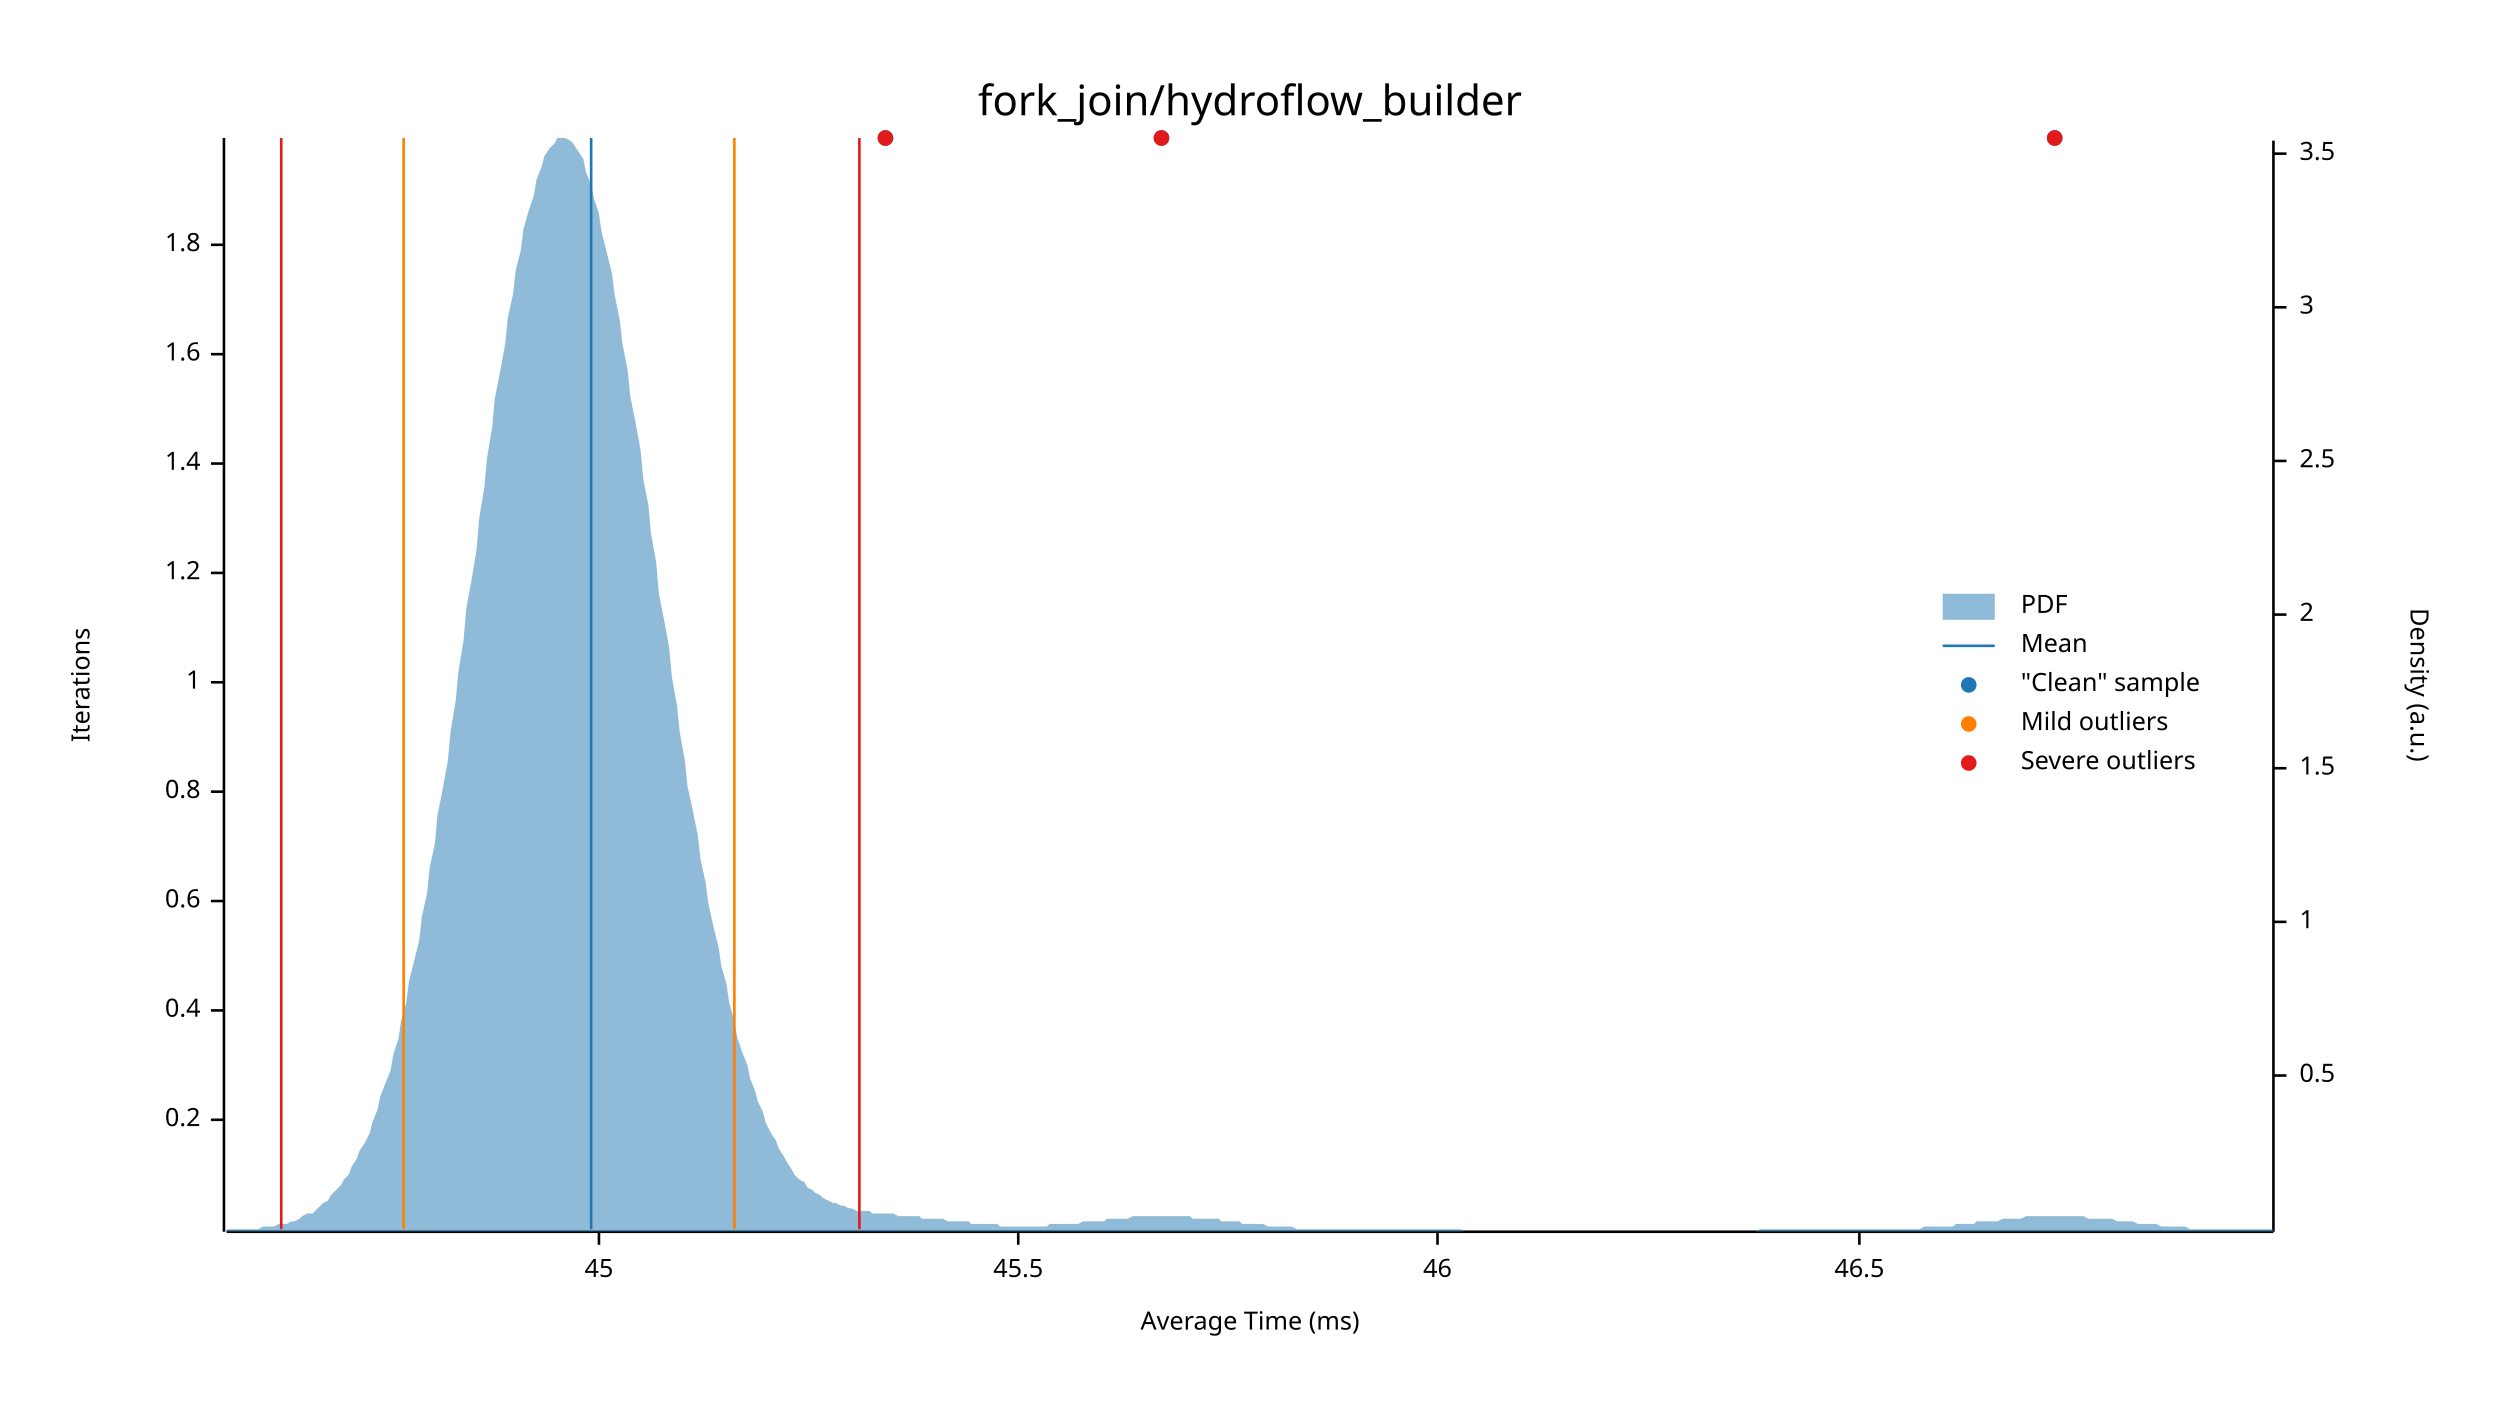
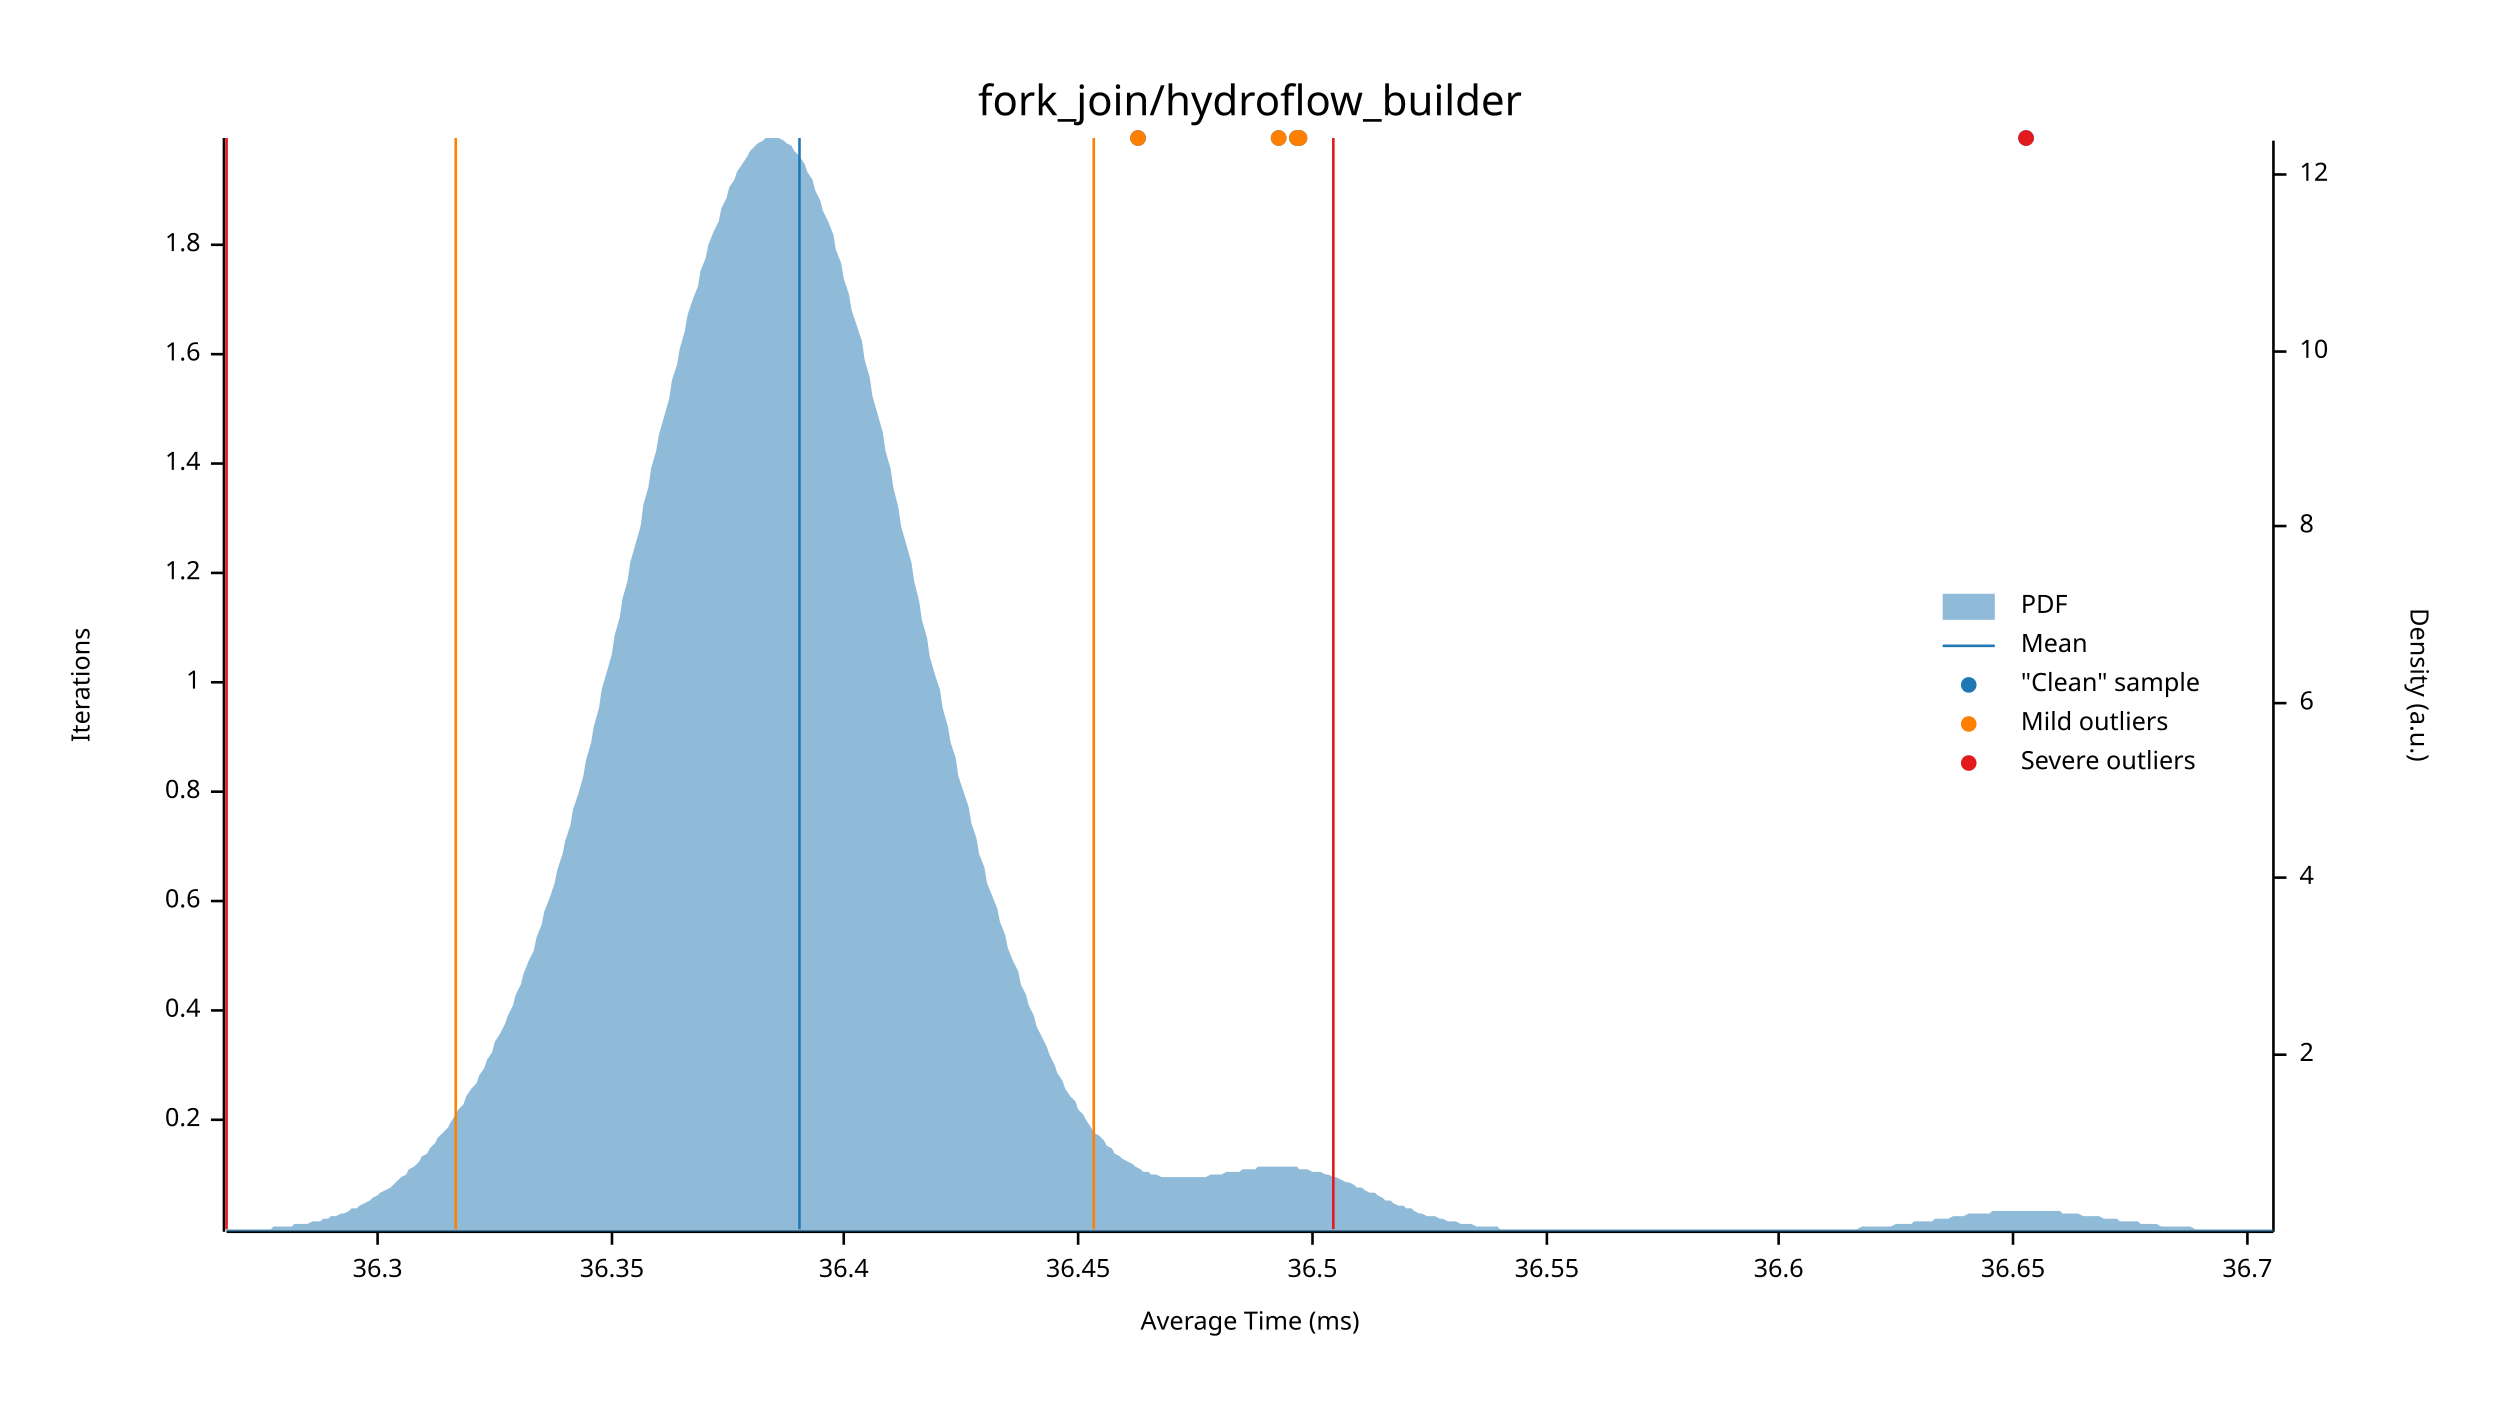
<svg xmlns="http://www.w3.org/2000/svg" width="960" height="540" viewBox="0 0 960 540">
  <text x="480" y="32" dy="0.76em" text-anchor="middle" font-family="sans-serif" font-size="16.129" opacity="1" fill="#000000">
fork_join/hydroflow_builder
</text>
  <text x="27" y="263" dy="0.76em" text-anchor="middle" font-family="sans-serif" font-size="9.677" opacity="1" fill="#000000" transform="rotate(270, 27, 263)">
Iterations
</text>
  <text x="480" y="513" dy="-0.5ex" text-anchor="middle" font-family="sans-serif" font-size="9.677" opacity="1" fill="#000000">
Average Time (ms)
</text>
  <polyline fill="none" opacity="1" stroke="#000000" stroke-width="1" points="86,53 86,473 " />
  <text x="77" y="430" dy="0.5ex" text-anchor="end" font-family="sans-serif" font-size="9.677" opacity="1" fill="#000000">
0.2
</text>
  <polyline fill="none" opacity="1" stroke="#000000" stroke-width="1" points="81,430 86,430 " />
  <text x="77" y="388" dy="0.5ex" text-anchor="end" font-family="sans-serif" font-size="9.677" opacity="1" fill="#000000">
0.4
</text>
  <polyline fill="none" opacity="1" stroke="#000000" stroke-width="1" points="81,388 86,388 " />
  <text x="77" y="346" dy="0.5ex" text-anchor="end" font-family="sans-serif" font-size="9.677" opacity="1" fill="#000000">
0.6
</text>
  <polyline fill="none" opacity="1" stroke="#000000" stroke-width="1" points="81,346 86,346 " />
  <text x="77" y="304" dy="0.5ex" text-anchor="end" font-family="sans-serif" font-size="9.677" opacity="1" fill="#000000">
0.8
</text>
  <polyline fill="none" opacity="1" stroke="#000000" stroke-width="1" points="81,304 86,304 " />
  <text x="77" y="262" dy="0.5ex" text-anchor="end" font-family="sans-serif" font-size="9.677" opacity="1" fill="#000000">
1
</text>
  <polyline fill="none" opacity="1" stroke="#000000" stroke-width="1" points="81,262 86,262 " />
  <text x="77" y="220" dy="0.5ex" text-anchor="end" font-family="sans-serif" font-size="9.677" opacity="1" fill="#000000">
1.2
</text>
  <polyline fill="none" opacity="1" stroke="#000000" stroke-width="1" points="81,220 86,220 " />
  <text x="77" y="178" dy="0.5ex" text-anchor="end" font-family="sans-serif" font-size="9.677" opacity="1" fill="#000000">
1.4
</text>
  <polyline fill="none" opacity="1" stroke="#000000" stroke-width="1" points="81,178 86,178 " />
  <text x="77" y="136" dy="0.5ex" text-anchor="end" font-family="sans-serif" font-size="9.677" opacity="1" fill="#000000">
1.6
</text>
  <polyline fill="none" opacity="1" stroke="#000000" stroke-width="1" points="81,136 86,136 " />
  <text x="77" y="94" dy="0.5ex" text-anchor="end" font-family="sans-serif" font-size="9.677" opacity="1" fill="#000000">
1.8
</text>
  <polyline fill="none" opacity="1" stroke="#000000" stroke-width="1" points="81,94 86,94 " />
  <polyline fill="none" opacity="1" stroke="#000000" stroke-width="1" points="87,473 873,473 " />
-   <text x="230" y="483" dy="0.76em" text-anchor="middle" font-family="sans-serif" font-size="9.677" opacity="1" fill="#000000">
- 45
+   <text x="145" y="483" dy="0.76em" text-anchor="middle" font-family="sans-serif" font-size="9.677" opacity="1" fill="#000000">
+ 36.3
</text>
-   <polyline fill="none" opacity="1" stroke="#000000" stroke-width="1" points="230,473 230,478 " />
-   <text x="391" y="483" dy="0.76em" text-anchor="middle" font-family="sans-serif" font-size="9.677" opacity="1" fill="#000000">
- 45.5
+   <polyline fill="none" opacity="1" stroke="#000000" stroke-width="1" points="145,473 145,478 " />
+   <text x="235" y="483" dy="0.76em" text-anchor="middle" font-family="sans-serif" font-size="9.677" opacity="1" fill="#000000">
+ 36.35
</text>
-   <polyline fill="none" opacity="1" stroke="#000000" stroke-width="1" points="391,473 391,478 " />
-   <text x="552" y="483" dy="0.76em" text-anchor="middle" font-family="sans-serif" font-size="9.677" opacity="1" fill="#000000">
- 46
+   <polyline fill="none" opacity="1" stroke="#000000" stroke-width="1" points="235,473 235,478 " />
+   <text x="324" y="483" dy="0.76em" text-anchor="middle" font-family="sans-serif" font-size="9.677" opacity="1" fill="#000000">
+ 36.4
</text>
-   <polyline fill="none" opacity="1" stroke="#000000" stroke-width="1" points="552,473 552,478 " />
-   <text x="714" y="483" dy="0.76em" text-anchor="middle" font-family="sans-serif" font-size="9.677" opacity="1" fill="#000000">
- 46.5
+   <polyline fill="none" opacity="1" stroke="#000000" stroke-width="1" points="324,473 324,478 " />
+   <text x="414" y="483" dy="0.76em" text-anchor="middle" font-family="sans-serif" font-size="9.677" opacity="1" fill="#000000">
+ 36.45
</text>
-   <polyline fill="none" opacity="1" stroke="#000000" stroke-width="1" points="714,473 714,478 " />
+   <polyline fill="none" opacity="1" stroke="#000000" stroke-width="1" points="414,473 414,478 " />
+   <text x="504" y="483" dy="0.76em" text-anchor="middle" font-family="sans-serif" font-size="9.677" opacity="1" fill="#000000">
+ 36.5
+ </text>
+   <polyline fill="none" opacity="1" stroke="#000000" stroke-width="1" points="504,473 504,478 " />
+   <text x="594" y="483" dy="0.76em" text-anchor="middle" font-family="sans-serif" font-size="9.677" opacity="1" fill="#000000">
+ 36.55
+ </text>
+   <polyline fill="none" opacity="1" stroke="#000000" stroke-width="1" points="594,473 594,478 " />
+   <text x="683" y="483" dy="0.76em" text-anchor="middle" font-family="sans-serif" font-size="9.677" opacity="1" fill="#000000">
+ 36.6
+ </text>
+   <polyline fill="none" opacity="1" stroke="#000000" stroke-width="1" points="683,473 683,478 " />
+   <text x="773" y="483" dy="0.76em" text-anchor="middle" font-family="sans-serif" font-size="9.677" opacity="1" fill="#000000">
+ 36.65
+ </text>
+   <polyline fill="none" opacity="1" stroke="#000000" stroke-width="1" points="773,473 773,478 " />
+   <text x="863" y="483" dy="0.76em" text-anchor="middle" font-family="sans-serif" font-size="9.677" opacity="1" fill="#000000">
+ 36.7
+ </text>
+   <polyline fill="none" opacity="1" stroke="#000000" stroke-width="1" points="863,473 863,478 " />
  <text x="933" y="263" dy="0.76em" text-anchor="middle" font-family="sans-serif" font-size="9.677" opacity="1" fill="#000000" transform="rotate(90, 933, 263)">
Density (a.u.)
</text>
  <polyline fill="none" opacity="1" stroke="#000000" stroke-width="1" points="873,54 873,473 " />
-   <text x="883" y="413" dy="0.5ex" text-anchor="start" font-family="sans-serif" font-size="9.677" opacity="1" fill="#000000">
- 0.5
- </text>
-   <polyline fill="none" opacity="1" stroke="#000000" stroke-width="1" points="873,413 878,413 " />
-   <text x="883" y="354" dy="0.5ex" text-anchor="start" font-family="sans-serif" font-size="9.677" opacity="1" fill="#000000">
- 1
- </text>
-   <polyline fill="none" opacity="1" stroke="#000000" stroke-width="1" points="873,354 878,354 " />
-   <text x="883" y="295" dy="0.5ex" text-anchor="start" font-family="sans-serif" font-size="9.677" opacity="1" fill="#000000">
- 1.5
- </text>
-   <polyline fill="none" opacity="1" stroke="#000000" stroke-width="1" points="873,295 878,295 " />
-   <text x="883" y="236" dy="0.5ex" text-anchor="start" font-family="sans-serif" font-size="9.677" opacity="1" fill="#000000">
+   <text x="883" y="405" dy="0.5ex" text-anchor="start" font-family="sans-serif" font-size="9.677" opacity="1" fill="#000000">
2
</text>
-   <polyline fill="none" opacity="1" stroke="#000000" stroke-width="1" points="873,236 878,236 " />
-   <text x="883" y="177" dy="0.5ex" text-anchor="start" font-family="sans-serif" font-size="9.677" opacity="1" fill="#000000">
- 2.5
+   <polyline fill="none" opacity="1" stroke="#000000" stroke-width="1" points="873,405 878,405 " />
+   <text x="883" y="337" dy="0.5ex" text-anchor="start" font-family="sans-serif" font-size="9.677" opacity="1" fill="#000000">
+ 4
</text>
-   <polyline fill="none" opacity="1" stroke="#000000" stroke-width="1" points="873,177 878,177 " />
-   <text x="883" y="118" dy="0.5ex" text-anchor="start" font-family="sans-serif" font-size="9.677" opacity="1" fill="#000000">
- 3
+   <polyline fill="none" opacity="1" stroke="#000000" stroke-width="1" points="873,337 878,337 " />
+   <text x="883" y="270" dy="0.5ex" text-anchor="start" font-family="sans-serif" font-size="9.677" opacity="1" fill="#000000">
+ 6
</text>
-   <polyline fill="none" opacity="1" stroke="#000000" stroke-width="1" points="873,118 878,118 " />
-   <text x="883" y="59" dy="0.5ex" text-anchor="start" font-family="sans-serif" font-size="9.677" opacity="1" fill="#000000">
- 3.5
+   <polyline fill="none" opacity="1" stroke="#000000" stroke-width="1" points="873,270 878,270 " />
+   <text x="883" y="202" dy="0.5ex" text-anchor="start" font-family="sans-serif" font-size="9.677" opacity="1" fill="#000000">
+ 8
</text>
-   <polyline fill="none" opacity="1" stroke="#000000" stroke-width="1" points="873,59 878,59 " />
-   <polygon opacity="0.5" fill="#1F78B4" points="87,472 88,472 90,472 91,472 93,472 94,472 96,472 98,472 99,472 101,471 102,471 104,471 105,471 107,470 109,470 110,470 112,469 113,469 115,468 116,467 118,466 120,466 121,465 123,463 124,462 126,461 127,459 129,457 131,455 132,453 134,451 135,448 137,445 138,442 140,439 142,435 143,431 145,426 146,421 148,416 150,411 151,405 153,399 154,392 156,385 157,377 159,369 161,361 162,352 164,343 165,333 167,324 168,313 170,303 172,292 173,281 175,269 176,258 178,246 179,234 181,223 183,211 184,199 186,187 187,176 189,164 190,153 192,143 194,132 195,122 197,113 198,104 200,96 201,88 203,81 205,75 206,69 208,64 209,60 211,57 213,55 214,53 216,53 217,53 219,54 220,55 222,58 224,61 225,66 227,71 228,76 230,82 231,89 233,97 235,105 236,113 238,123 239,132 241,142 242,152 244,162 246,173 247,184 249,194 250,205 252,216 253,228 255,238 257,249 258,260 260,271 261,281 263,292 264,302 266,311 268,321 269,330 271,339 272,347 274,356 276,364 277,371 279,378 280,385 282,392 283,398 285,404 287,409 288,414 290,419 291,423 293,427 294,431 296,435 298,438 299,441 301,444 302,446 304,449 305,451 307,453 309,454 310,456 312,457 313,458 315,459 316,460 318,461 320,462 321,462 323,463 324,463 326,464 327,464 329,465 331,465 332,465 334,465 335,466 337,466 339,466 340,466 342,466 343,466 345,467 346,467 348,467 350,467 351,467 353,467 354,468 356,468 357,468 359,468 361,468 362,468 364,469 365,469 367,469 368,469 370,469 372,469 373,470 375,470 376,470 378,470 379,470 381,470 383,470 384,471 386,471 387,471 389,471 391,471 392,471 394,471 395,471 397,471 398,471 400,471 402,471 403,470 405,470 406,470 408,470 409,470 411,470 413,470 414,470 416,469 417,469 419,469 420,469 422,469 424,469 425,468 427,468 428,468 430,468 431,468 433,468 435,467 436,467 438,467 439,467 441,467 442,467 444,467 446,467 447,467 449,467 450,467 452,467 454,467 455,467 457,467 458,468 460,468 461,468 463,468 465,468 466,468 468,468 469,469 471,469 472,469 474,469 476,469 477,470 479,470 480,470 482,470 483,470 485,470 487,471 488,471 490,471 491,471 493,471 494,471 496,471 498,472 499,472 501,472 502,472 504,472 505,472 507,472 509,472 510,472 512,472 513,472 515,472 517,472 518,472 520,472 521,472 523,472 524,472 526,472 528,472 529,472 531,472 532,472 534,472 535,472 537,472 539,472 540,472 542,472 543,472 545,472 546,472 548,472 550,472 551,472 553,472 554,472 556,472 557,472 559,472 561,472 562,473 564,473 565,473 567,473 568,473 570,473 572,473 573,473 575,473 576,473 578,473 580,473 581,473 583,473 584,473 586,473 587,473 589,473 591,473 592,473 594,473 595,473 597,473 598,473 600,473 602,473 603,473 605,473 606,473 608,473 609,473 611,473 613,473 614,473 616,473 617,473 619,473 620,473 622,473 624,473 625,473 627,473 628,473 630,473 632,473 633,473 635,473 636,473 638,473 639,473 641,473 643,473 644,473 646,473 647,473 649,473 650,473 652,473 654,473 655,473 657,473 658,473 660,473 661,473 663,473 665,473 666,473 668,473 669,473 671,473 672,473 674,473 676,472 677,472 679,472 680,472 682,472 683,472 685,472 687,472 688,472 690,472 691,472 693,472 695,472 696,472 698,472 699,472 701,472 702,472 704,472 706,472 707,472 709,472 710,472 712,472 713,472 715,472 717,472 718,472 720,472 721,472 723,472 724,472 726,472 728,472 729,472 731,472 732,472 734,472 735,472 737,472 739,471 740,471 742,471 743,471 745,471 746,471 748,471 750,471 751,470 753,470 754,470 756,470 758,470 759,469 761,469 762,469 764,469 765,469 767,469 769,468 770,468 772,468 773,468 775,468 776,468 778,467 780,467 781,467 783,467 784,467 786,467 787,467 789,467 791,467 792,467 794,467 795,467 797,467 798,467 800,467 802,468 803,468 805,468 806,468 808,468 809,468 811,468 813,469 814,469 816,469 817,469 819,469 821,470 822,470 824,470 825,470 827,470 828,470 830,471 832,471 833,471 835,471 836,471 838,471 839,471 841,472 843,472 844,472 846,472 847,472 849,472 850,472 852,472 854,472 855,472 857,472 858,472 860,472 861,472 863,472 865,472 866,472 868,472 869,472 871,472 873,472 873,473 87,473 " />
-   <polyline fill="none" opacity="1" stroke="#1F78B4" stroke-width="1" points="227,472 227,53 " />
-   <polyline fill="none" opacity="1" stroke="#FF7F00" stroke-width="1" points="155,472 155,53 " />
-   <polyline fill="none" opacity="1" stroke="#FF7F00" stroke-width="1" points="282,472 282,53 " />
-   <polyline fill="none" opacity="1" stroke="#E31A1C" stroke-width="1" points="108,472 108,53 " />
-   <polyline fill="none" opacity="1" stroke="#E31A1C" stroke-width="1" points="330,472 330,53 " />
-   <circle cx="446" cy="53" r="3" opacity="1" fill="#1F78B4" stroke="none" stroke-width="1" />
-   <circle cx="789" cy="53" r="3" opacity="1" fill="#1F78B4" stroke="none" stroke-width="1" />
-   <circle cx="340" cy="53" r="3" opacity="1" fill="#1F78B4" stroke="none" stroke-width="1" />
-   <circle cx="446" cy="53" r="3" opacity="1" fill="#E31A1C" stroke="none" stroke-width="1" />
-   <circle cx="789" cy="53" r="3" opacity="1" fill="#E31A1C" stroke="none" stroke-width="1" />
-   <circle cx="340" cy="53" r="3" opacity="1" fill="#E31A1C" stroke="none" stroke-width="1" />
+   <polyline fill="none" opacity="1" stroke="#000000" stroke-width="1" points="873,202 878,202 " />
+   <text x="883" y="135" dy="0.5ex" text-anchor="start" font-family="sans-serif" font-size="9.677" opacity="1" fill="#000000">
+ 10
+ </text>
+   <polyline fill="none" opacity="1" stroke="#000000" stroke-width="1" points="873,135 878,135 " />
+   <text x="883" y="67" dy="0.5ex" text-anchor="start" font-family="sans-serif" font-size="9.677" opacity="1" fill="#000000">
+ 12
+ </text>
+   <polyline fill="none" opacity="1" stroke="#000000" stroke-width="1" points="873,67 878,67 " />
+   <polygon opacity="0.5" fill="#1F78B4" points="87,472 88,472 90,472 91,472 93,472 94,472 96,472 98,472 99,472 101,472 102,472 104,472 105,471 107,471 109,471 110,471 112,471 113,470 115,470 116,470 118,470 120,469 121,469 123,469 124,468 126,468 127,467 129,467 131,466 132,466 134,465 135,464 137,464 138,463 140,462 142,461 143,460 145,459 146,458 148,457 150,456 151,455 153,453 154,452 156,451 157,449 159,448 161,446 162,444 164,443 165,441 167,439 168,437 170,435 172,433 173,431 175,428 176,426 178,424 179,421 181,418 183,416 184,413 186,410 187,407 189,404 190,400 192,397 194,393 195,390 197,386 198,382 200,378 201,374 203,369 205,365 206,360 208,355 209,350 211,345 213,339 214,334 216,328 217,323 219,317 220,311 222,305 224,298 225,292 227,285 228,279 230,272 231,265 233,258 235,251 236,244 238,237 239,230 241,223 242,216 244,209 246,202 247,194 249,187 250,180 252,173 253,167 255,160 257,153 258,146 260,140 261,134 263,127 264,121 266,115 268,110 269,104 271,99 272,94 274,89 276,85 277,80 279,76 280,72 282,69 283,66 285,63 287,60 288,58 290,56 291,55 293,54 294,53 296,53 298,53 299,53 301,54 302,55 304,56 305,58 307,60 309,63 310,66 312,69 313,73 315,77 316,81 318,85 320,90 321,96 323,101 324,107 326,113 327,119 329,125 331,131 332,138 334,145 335,152 337,159 339,166 340,173 342,180 343,187 345,195 346,202 348,209 350,216 351,223 353,231 354,238 356,245 357,252 359,259 361,265 362,272 364,279 365,285 367,291 368,298 370,304 372,310 373,316 375,322 376,328 378,333 379,339 381,344 383,349 384,354 386,359 387,364 389,369 391,373 392,378 394,382 395,386 397,390 398,394 400,398 402,402 403,405 405,409 406,412 408,415 409,418 411,421 413,423 414,426 416,428 417,430 419,433 420,435 422,436 424,438 425,440 427,441 428,443 430,444 431,445 433,446 435,447 436,448 438,449 439,450 441,450 442,451 444,451 446,452 447,452 449,452 450,452 452,452 454,452 455,452 457,452 458,452 460,452 461,452 463,452 465,451 466,451 468,451 469,451 471,450 472,450 474,450 476,450 477,449 479,449 480,449 482,449 483,448 485,448 487,448 488,448 490,448 491,448 493,448 494,448 496,448 498,448 499,449 501,449 502,449 504,450 505,450 507,450 509,451 510,451 512,452 513,452 515,453 517,454 518,454 520,455 521,456 523,456 524,457 526,458 528,458 529,459 531,460 532,461 534,461 535,462 537,463 539,463 540,464 542,464 543,465 545,466 546,466 548,467 550,467 551,467 553,468 554,468 556,469 557,469 559,469 561,470 562,470 564,470 565,470 567,471 568,471 570,471 572,471 573,471 575,471 576,472 578,472 580,472 581,472 583,472 584,472 586,472 587,472 589,472 591,472 592,472 594,472 595,472 597,472 598,472 600,472 602,472 603,472 605,472 606,472 608,472 609,472 611,472 613,472 614,472 616,472 617,472 619,472 620,472 622,472 624,472 625,472 627,472 628,472 630,472 632,472 633,472 635,472 636,472 638,472 639,472 641,472 643,472 644,472 646,472 647,472 649,472 650,472 652,472 654,472 655,472 657,472 658,472 660,472 661,472 663,472 665,472 666,472 668,472 669,472 671,472 672,472 674,472 676,472 677,472 679,472 680,472 682,472 683,472 685,472 687,472 688,472 690,472 691,472 693,472 695,472 696,472 698,472 699,472 701,472 702,472 704,472 706,472 707,472 709,472 710,472 712,472 713,472 715,471 717,471 718,471 720,471 721,471 723,471 724,471 726,471 728,470 729,470 731,470 732,470 734,470 735,469 737,469 739,469 740,469 742,469 743,468 745,468 746,468 748,468 750,467 751,467 753,467 754,467 756,466 758,466 759,466 761,466 762,466 764,466 765,465 767,465 769,465 770,465 772,465 773,465 775,465 776,465 778,465 780,465 781,465 783,465 784,465 786,465 787,465 789,465 791,465 792,466 794,466 795,466 797,466 798,466 800,467 802,467 803,467 805,467 806,467 808,468 809,468 811,468 813,468 814,469 816,469 817,469 819,469 821,469 822,470 824,470 825,470 827,470 828,470 830,471 832,471 833,471 835,471 836,471 838,471 839,471 841,471 843,472 844,472 846,472 847,472 849,472 850,472 852,472 854,472 855,472 857,472 858,472 860,472 861,472 863,472 865,472 866,472 868,472 869,472 871,472 873,472 873,473 87,473 " />
+   <polyline fill="none" opacity="1" stroke="#1F78B4" stroke-width="1" points="307,472 307,53 " />
+   <polyline fill="none" opacity="1" stroke="#FF7F00" stroke-width="1" points="175,472 175,53 " />
+   <polyline fill="none" opacity="1" stroke="#FF7F00" stroke-width="1" points="420,472 420,53 " />
+   <polyline fill="none" opacity="1" stroke="#E31A1C" stroke-width="1" points="87,472 87,53 " />
+   <polyline fill="none" opacity="1" stroke="#E31A1C" stroke-width="1" points="512,472 512,53 " />
+   <circle cx="491" cy="53" r="3" opacity="1" fill="#1F78B4" stroke="none" stroke-width="1" />
+   <circle cx="437" cy="53" r="3" opacity="1" fill="#1F78B4" stroke="none" stroke-width="1" />
+   <circle cx="499" cy="53" r="3" opacity="1" fill="#1F78B4" stroke="none" stroke-width="1" />
+   <circle cx="498" cy="53" r="3" opacity="1" fill="#1F78B4" stroke="none" stroke-width="1" />
+   <circle cx="778" cy="53" r="3" opacity="1" fill="#1F78B4" stroke="none" stroke-width="1" />
+   <circle cx="491" cy="53" r="3" opacity="1" fill="#FF7F00" stroke="none" stroke-width="1" />
+   <circle cx="437" cy="53" r="3" opacity="1" fill="#FF7F00" stroke="none" stroke-width="1" />
+   <circle cx="499" cy="53" r="3" opacity="1" fill="#FF7F00" stroke="none" stroke-width="1" />
+   <circle cx="498" cy="53" r="3" opacity="1" fill="#FF7F00" stroke="none" stroke-width="1" />
+   <circle cx="778" cy="53" r="3" opacity="1" fill="#E31A1C" stroke="none" stroke-width="1" />
  <text x="776" y="228" dy="0.76em" text-anchor="start" font-family="sans-serif" font-size="9.677" opacity="1" fill="#000000">
PDF
</text>
  <text x="776" y="243" dy="0.76em" text-anchor="start" font-family="sans-serif" font-size="9.677" opacity="1" fill="#000000">
Mean
</text>
  <text x="776" y="258" dy="0.76em" text-anchor="start" font-family="sans-serif" font-size="9.677" opacity="1" fill="#000000">
"Clean" sample
</text>
  <text x="776" y="273" dy="0.76em" text-anchor="start" font-family="sans-serif" font-size="9.677" opacity="1" fill="#000000">
Mild outliers
</text>
  <text x="776" y="288" dy="0.76em" text-anchor="start" font-family="sans-serif" font-size="9.677" opacity="1" fill="#000000">
Severe outliers
</text>
  <rect x="746" y="228" width="20" height="10" opacity="0.5" fill="#1F78B4" stroke="none" />
  <polyline fill="none" opacity="1" stroke="#1F78B4" stroke-width="1" points="746,248 766,248 " />
  <circle cx="756" cy="263" r="3" opacity="1" fill="#1F78B4" stroke="none" stroke-width="1" />
  <circle cx="756" cy="278" r="3" opacity="1" fill="#FF7F00" stroke="none" stroke-width="1" />
  <circle cx="756" cy="293" r="3" opacity="1" fill="#E31A1C" stroke="none" stroke-width="1" />
</svg>
